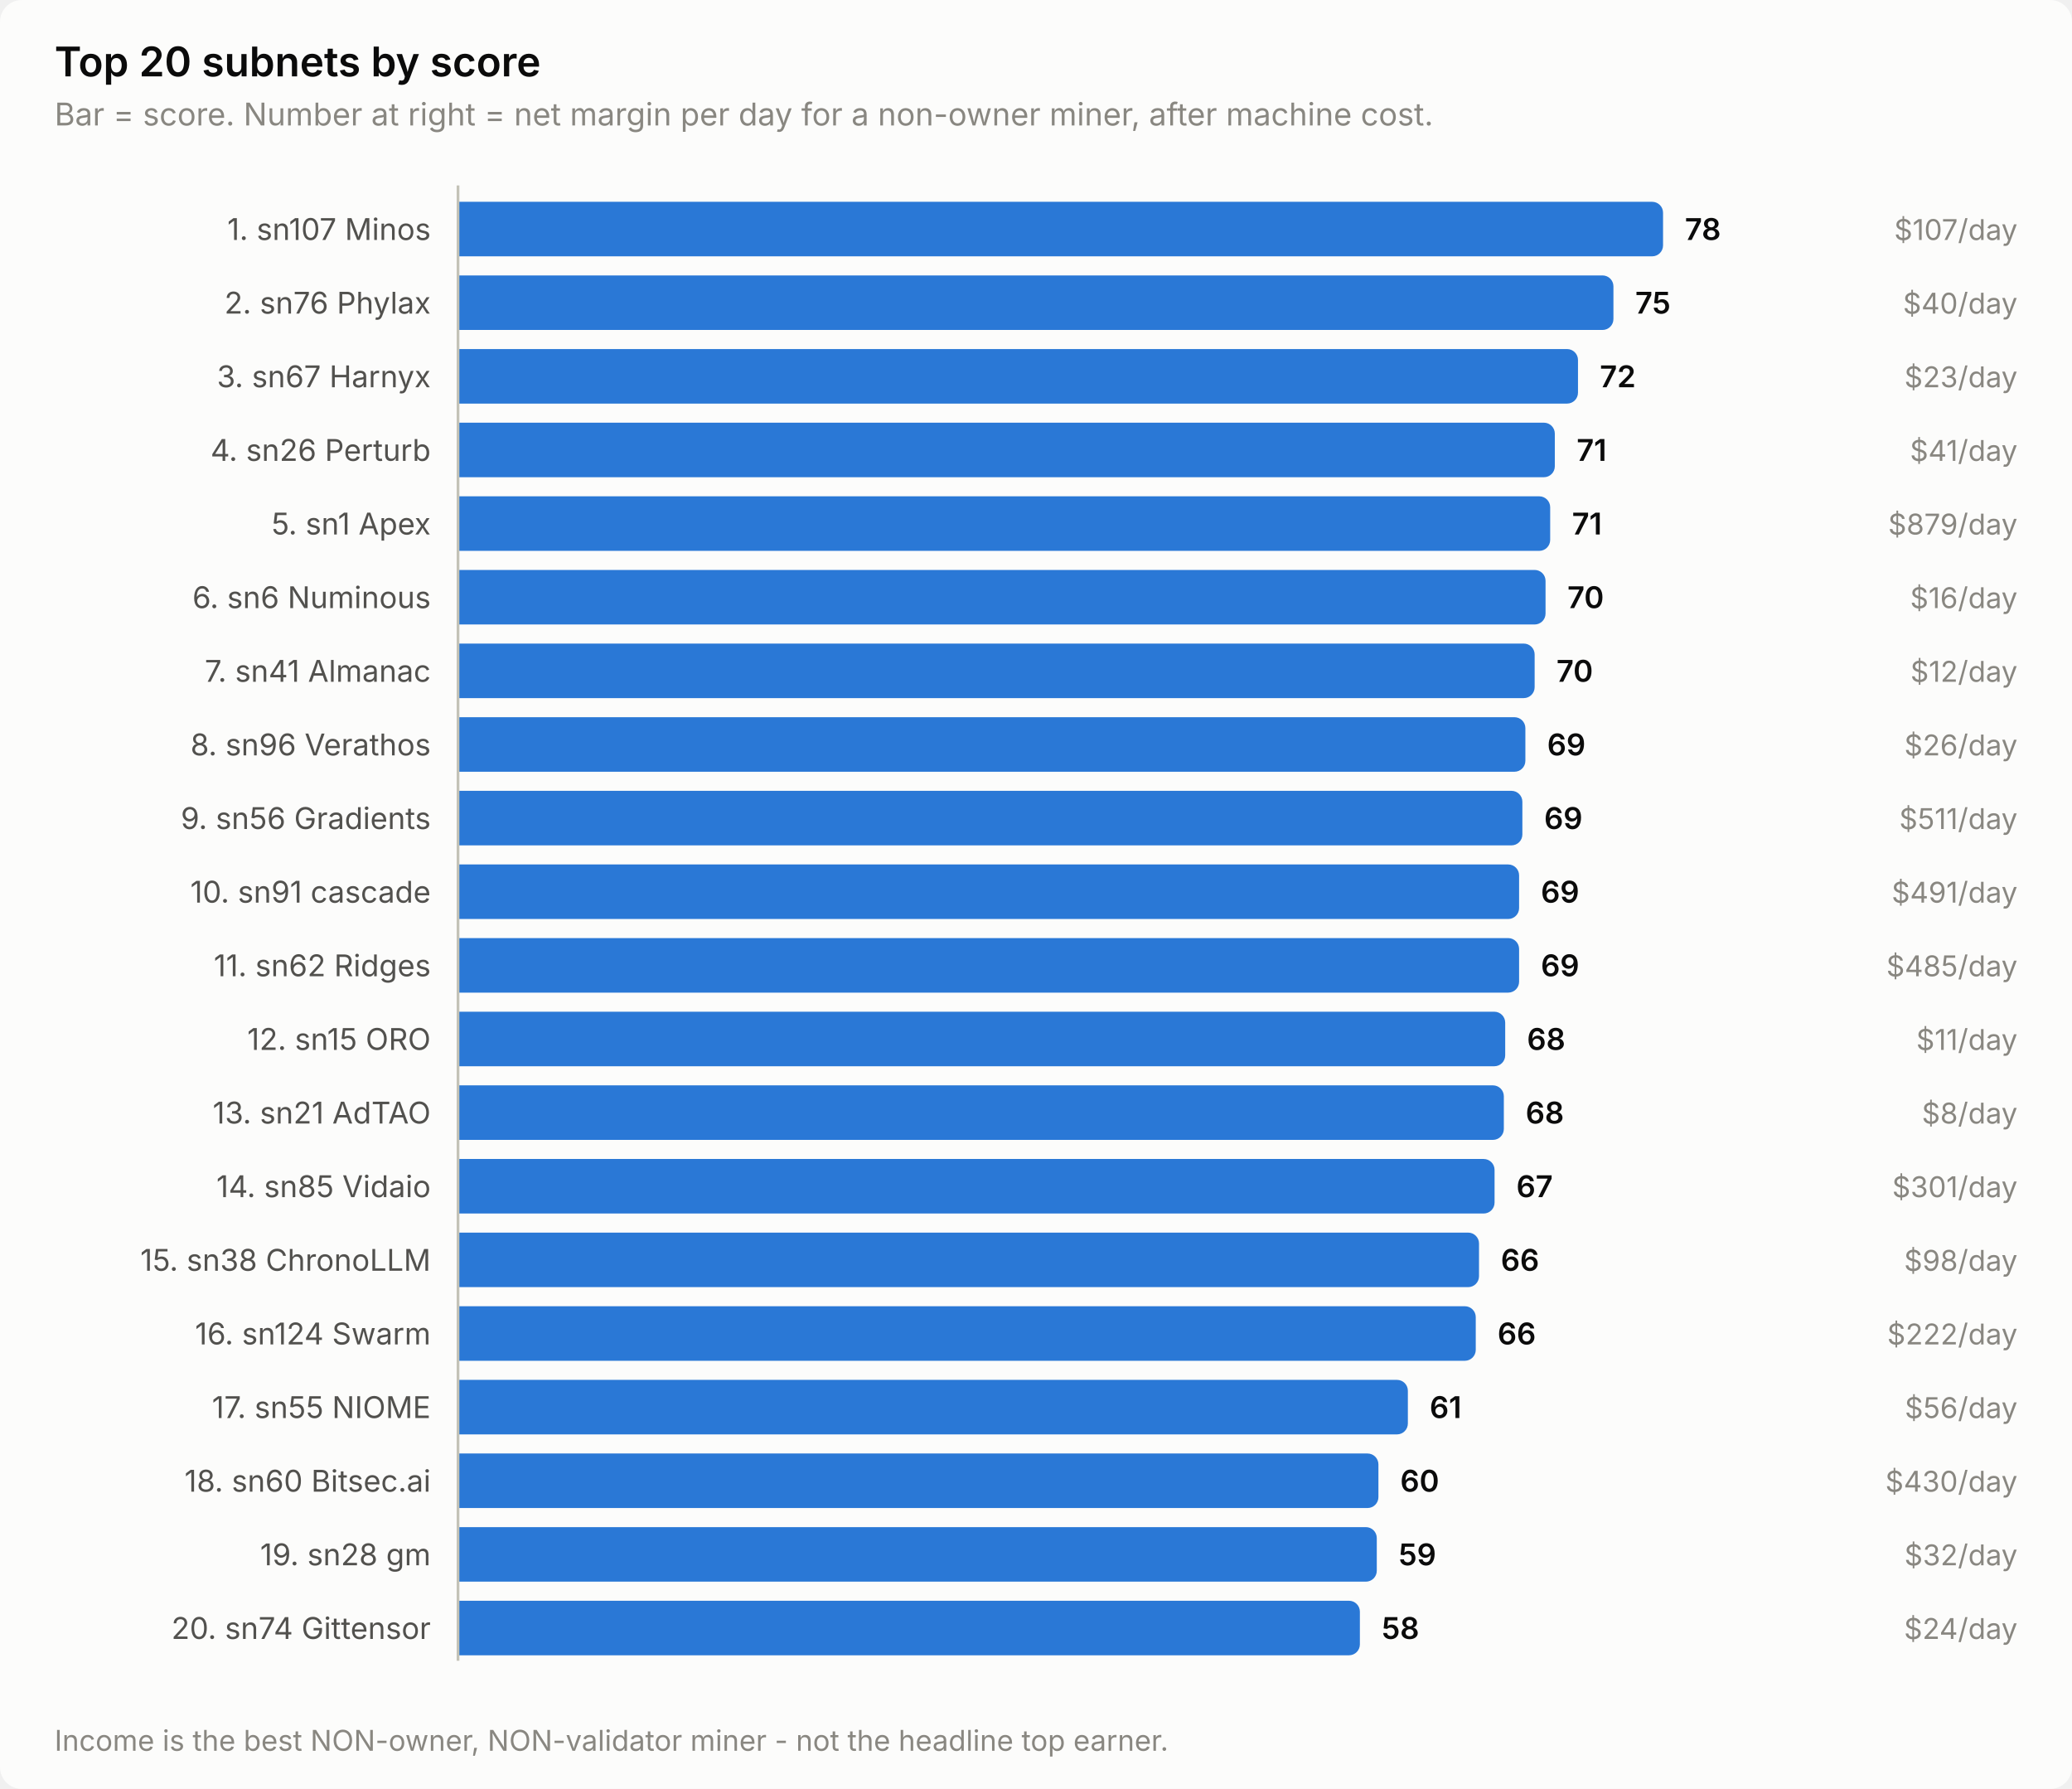
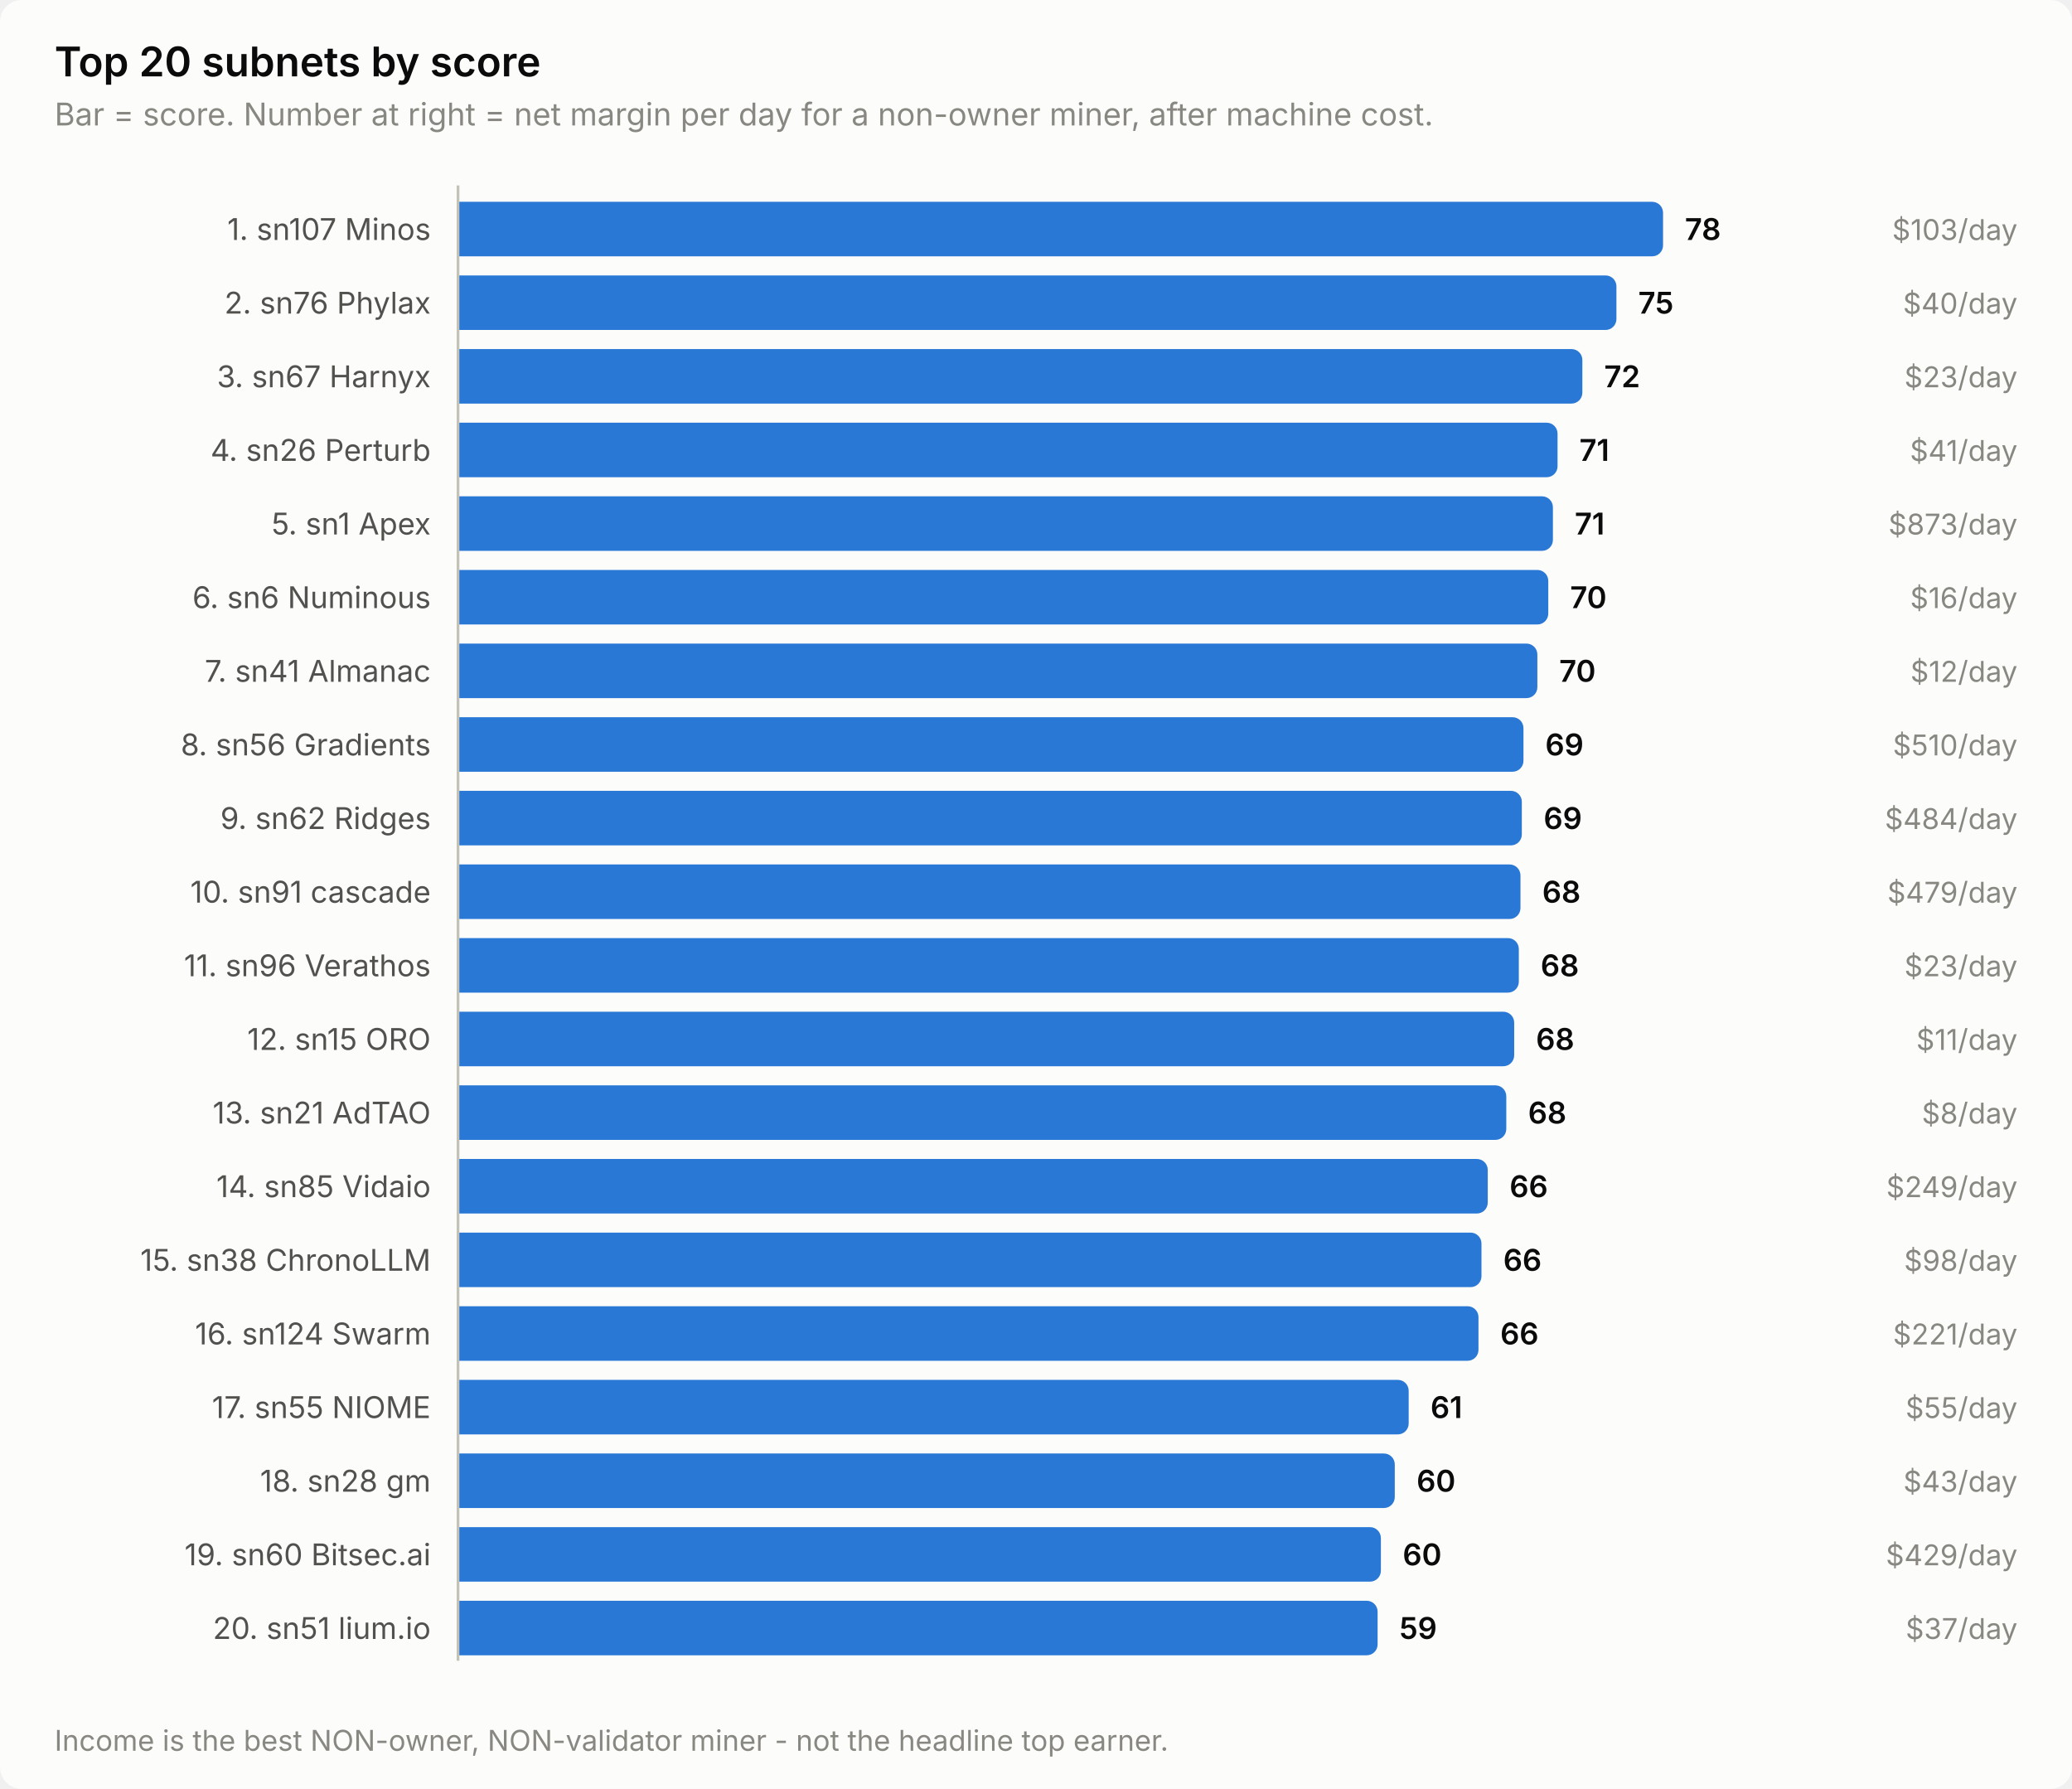
<svg xmlns="http://www.w3.org/2000/svg" width="760" height="656" viewBox="0 0 760 656" role="img" aria-label="Top 20 subnets by score">
  <style>
    text { font-family: system-ui, -apple-system, 'Segoe UI', sans-serif; }
    .t-title { font-size: 15px; font-weight: 600; }
    .t-sub { font-size: 11.5px; }
    .t-lab { font-size: 11px; }
    .t-val { font-size: 11px; font-weight: 600; font-variant-numeric: tabular-nums; }
    .t-tick { font-size: 10.5px; font-variant-numeric: tabular-nums; }

    .surface { fill: #fcfcfb; }
    .ink { fill: #0b0b0b; }
    .ink2 { fill: #52514e; }
    .muted { fill: #898781; }
    .grid { stroke: #e1e0d9; }
    .axis { stroke: #c3c2b7; }
    .accent { fill: #2a78d6; }
    .critical { fill: #d03b3b; }
    .deemph { fill: #d8d7d0; }

    @media (prefers-color-scheme: dark) {
      .surface { fill: #1a1a19; }
      .ink { fill: #ffffff; }
      .ink2 { fill: #c3c2b7; }
      .muted { fill: #898781; }
      .grid { stroke: #2c2c2a; }
      .axis { stroke: #383835; }
      .accent { fill: #3987e5; }
      .deemph { fill: #3a3a37; }
    }
</style>
  <rect class="surface" width="760" height="656" rx="8" />
  <text class="ink t-title" x="20" y="28">Top 20 subnets by score</text>
  <text class="muted t-sub" x="20" y="46">Bar = score. Number at right = net margin per day for a non-owner miner, after machine cost.</text>
  <text class="ink2 t-lab" x="158" y="88" text-anchor="end">1. sn107 Minos</text>
  <path class="accent" d="M168.0,74.0 H606.0 a4.0,4.0 0 0 1 4.0,4.0 V90.0 a4.0,4.0 0 0 1 -4.0,4.0 H168.0 Z" />
  <text class="ink t-val" x="618.0" y="88">78</text>
-   <text class="muted t-tick" x="740" y="88" text-anchor="end">$107/day</text>
+   <text class="muted t-tick" x="740" y="88" text-anchor="end">$103/day</text>
  <text class="ink2 t-lab" x="158" y="115" text-anchor="end">2. sn76 Phylax</text>
-   <path class="accent" d="M168.0,101.0 H587.8 a4.0,4.0 0 0 1 4.0,4.0 V117.0 a4.0,4.0 0 0 1 -4.0,4.0 H168.0 Z" />
-   <text class="ink t-val" x="599.8" y="115">75</text>
+   <path class="accent" d="M168.0,101.0 H588.9 a4.0,4.0 0 0 1 4.0,4.0 V117.0 a4.0,4.0 0 0 1 -4.0,4.0 H168.0 Z" />
+   <text class="ink t-val" x="600.9" y="115">75</text>
  <text class="muted t-tick" x="740" y="115" text-anchor="end">$40/day</text>
  <text class="ink2 t-lab" x="158" y="142" text-anchor="end">3. sn67 Harnyx</text>
-   <path class="accent" d="M168.0,128.0 H574.8 a4.0,4.0 0 0 1 4.0,4.0 V144.0 a4.0,4.0 0 0 1 -4.0,4.0 H168.0 Z" />
-   <text class="ink t-val" x="586.8" y="142">72</text>
+   <path class="accent" d="M168.0,128.0 H576.4 a4.0,4.0 0 0 1 4.0,4.0 V144.0 a4.0,4.0 0 0 1 -4.0,4.0 H168.0 Z" />
+   <text class="ink t-val" x="588.4" y="142">72</text>
  <text class="muted t-tick" x="740" y="142" text-anchor="end">$23/day</text>
  <text class="ink2 t-lab" x="158" y="169" text-anchor="end">4. sn26 Perturb</text>
-   <path class="accent" d="M168.0,155.0 H566.3 a4.0,4.0 0 0 1 4.0,4.0 V171.0 a4.0,4.0 0 0 1 -4.0,4.0 H168.0 Z" />
-   <text class="ink t-val" x="578.3" y="169">71</text>
+   <path class="accent" d="M168.0,155.0 H567.3 a4.0,4.0 0 0 1 4.0,4.0 V171.0 a4.0,4.0 0 0 1 -4.0,4.0 H168.0 Z" />
+   <text class="ink t-val" x="579.3" y="169">71</text>
  <text class="muted t-tick" x="740" y="169" text-anchor="end">$41/day</text>
  <text class="ink2 t-lab" x="158" y="196" text-anchor="end">5. sn1 Apex</text>
-   <path class="accent" d="M168.0,182.0 H564.6 a4.0,4.0 0 0 1 4.0,4.0 V198.0 a4.0,4.0 0 0 1 -4.0,4.0 H168.0 Z" />
-   <text class="ink t-val" x="576.6" y="196">71</text>
-   <text class="muted t-tick" x="740" y="196" text-anchor="end">$879/day</text>
+   <path class="accent" d="M168.0,182.0 H565.6 a4.0,4.0 0 0 1 4.0,4.0 V198.0 a4.0,4.0 0 0 1 -4.0,4.0 H168.0 Z" />
+   <text class="ink t-val" x="577.6" y="196">71</text>
+   <text class="muted t-tick" x="740" y="196" text-anchor="end">$873/day</text>
  <text class="ink2 t-lab" x="158" y="223" text-anchor="end">6. sn6 Numinous</text>
-   <path class="accent" d="M168.0,209.0 H562.9 a4.0,4.0 0 0 1 4.0,4.0 V225.0 a4.0,4.0 0 0 1 -4.0,4.0 H168.0 Z" />
-   <text class="ink t-val" x="574.9" y="223">70</text>
+   <path class="accent" d="M168.0,209.0 H563.9 a4.0,4.0 0 0 1 4.0,4.0 V225.0 a4.0,4.0 0 0 1 -4.0,4.0 H168.0 Z" />
+   <text class="ink t-val" x="575.9" y="223">70</text>
  <text class="muted t-tick" x="740" y="223" text-anchor="end">$16/day</text>
  <text class="ink2 t-lab" x="158" y="250" text-anchor="end">7. sn41 Almanac</text>
-   <path class="accent" d="M168.0,236.0 H558.9 a4.0,4.0 0 0 1 4.0,4.0 V252.0 a4.0,4.0 0 0 1 -4.0,4.0 H168.0 Z" />
-   <text class="ink t-val" x="570.9" y="250">70</text>
+   <path class="accent" d="M168.0,236.0 H559.9 a4.0,4.0 0 0 1 4.0,4.0 V252.0 a4.0,4.0 0 0 1 -4.0,4.0 H168.0 Z" />
+   <text class="ink t-val" x="571.9" y="250">70</text>
  <text class="muted t-tick" x="740" y="250" text-anchor="end">$12/day</text>
-   <text class="ink2 t-lab" x="158" y="277" text-anchor="end">8. sn96 Verathos</text>
-   <path class="accent" d="M168.0,263.0 H555.5 a4.0,4.0 0 0 1 4.0,4.0 V279.0 a4.0,4.0 0 0 1 -4.0,4.0 H168.0 Z" />
-   <text class="ink t-val" x="567.5" y="277">69</text>
-   <text class="muted t-tick" x="740" y="277" text-anchor="end">$26/day</text>
-   <text class="ink2 t-lab" x="158" y="304" text-anchor="end">9. sn56 Gradients</text>
-   <path class="accent" d="M168.0,290.0 H554.4 a4.0,4.0 0 0 1 4.0,4.0 V306.0 a4.0,4.0 0 0 1 -4.0,4.0 H168.0 Z" />
-   <text class="ink t-val" x="566.4" y="304">69</text>
-   <text class="muted t-tick" x="740" y="304" text-anchor="end">$511/day</text>
+   <text class="ink2 t-lab" x="158" y="277" text-anchor="end">8. sn56 Gradients</text>
+   <path class="accent" d="M168.0,263.0 H554.8 a4.0,4.0 0 0 1 4.0,4.0 V279.0 a4.0,4.0 0 0 1 -4.0,4.0 H168.0 Z" />
+   <text class="ink t-val" x="566.8" y="277">69</text>
+   <text class="muted t-tick" x="740" y="277" text-anchor="end">$510/day</text>
+   <text class="ink2 t-lab" x="158" y="304" text-anchor="end">9. sn62 Ridges</text>
+   <path class="accent" d="M168.0,290.0 H554.2 a4.0,4.0 0 0 1 4.0,4.0 V306.0 a4.0,4.0 0 0 1 -4.0,4.0 H168.0 Z" />
+   <text class="ink t-val" x="566.2" y="304">69</text>
+   <text class="muted t-tick" x="740" y="304" text-anchor="end">$484/day</text>
  <text class="ink2 t-lab" x="158" y="331" text-anchor="end">10. sn91 cascade</text>
-   <path class="accent" d="M168.0,317.0 H553.2 a4.0,4.0 0 0 1 4.0,4.0 V333.0 a4.0,4.0 0 0 1 -4.0,4.0 H168.0 Z" />
-   <text class="ink t-val" x="565.2" y="331">69</text>
-   <text class="muted t-tick" x="740" y="331" text-anchor="end">$491/day</text>
-   <text class="ink2 t-lab" x="158" y="358" text-anchor="end">11. sn62 Ridges</text>
-   <path class="accent" d="M168.0,344.0 H553.2 a4.0,4.0 0 0 1 4.0,4.0 V360.0 a4.0,4.0 0 0 1 -4.0,4.0 H168.0 Z" />
-   <text class="ink t-val" x="565.2" y="358">69</text>
-   <text class="muted t-tick" x="740" y="358" text-anchor="end">$485/day</text>
+   <path class="accent" d="M168.0,317.0 H553.7 a4.0,4.0 0 0 1 4.0,4.0 V333.0 a4.0,4.0 0 0 1 -4.0,4.0 H168.0 Z" />
+   <text class="ink t-val" x="565.7" y="331">68</text>
+   <text class="muted t-tick" x="740" y="331" text-anchor="end">$479/day</text>
+   <text class="ink2 t-lab" x="158" y="358" text-anchor="end">11. sn96 Verathos</text>
+   <path class="accent" d="M168.0,344.0 H553.1 a4.0,4.0 0 0 1 4.0,4.0 V360.0 a4.0,4.0 0 0 1 -4.0,4.0 H168.0 Z" />
+   <text class="ink t-val" x="565.1" y="358">68</text>
+   <text class="muted t-tick" x="740" y="358" text-anchor="end">$23/day</text>
  <text class="ink2 t-lab" x="158" y="385" text-anchor="end">12. sn15 ORO</text>
-   <path class="accent" d="M168.0,371.0 H548.1 a4.0,4.0 0 0 1 4.0,4.0 V387.0 a4.0,4.0 0 0 1 -4.0,4.0 H168.0 Z" />
-   <text class="ink t-val" x="560.1" y="385">68</text>
+   <path class="accent" d="M168.0,371.0 H551.4 a4.0,4.0 0 0 1 4.0,4.0 V387.0 a4.0,4.0 0 0 1 -4.0,4.0 H168.0 Z" />
+   <text class="ink t-val" x="563.4" y="385">68</text>
  <text class="muted t-tick" x="740" y="385" text-anchor="end">$11/day</text>
  <text class="ink2 t-lab" x="158" y="412" text-anchor="end">13. sn21 AdTAO</text>
-   <path class="accent" d="M168.0,398.0 H547.6 a4.0,4.0 0 0 1 4.0,4.0 V414.0 a4.0,4.0 0 0 1 -4.0,4.0 H168.0 Z" />
-   <text class="ink t-val" x="559.6" y="412">68</text>
+   <path class="accent" d="M168.0,398.0 H548.5 a4.0,4.0 0 0 1 4.0,4.0 V414.0 a4.0,4.0 0 0 1 -4.0,4.0 H168.0 Z" />
+   <text class="ink t-val" x="560.5" y="412">68</text>
  <text class="muted t-tick" x="740" y="412" text-anchor="end">$8/day</text>
  <text class="ink2 t-lab" x="158" y="439" text-anchor="end">14. sn85 Vidaio</text>
-   <path class="accent" d="M168.0,425.0 H544.2 a4.0,4.0 0 0 1 4.0,4.0 V441.0 a4.0,4.0 0 0 1 -4.0,4.0 H168.0 Z" />
-   <text class="ink t-val" x="556.2" y="439">67</text>
-   <text class="muted t-tick" x="740" y="439" text-anchor="end">$301/day</text>
+   <path class="accent" d="M168.0,425.0 H541.7 a4.0,4.0 0 0 1 4.0,4.0 V441.0 a4.0,4.0 0 0 1 -4.0,4.0 H168.0 Z" />
+   <text class="ink t-val" x="553.7" y="439">66</text>
+   <text class="muted t-tick" x="740" y="439" text-anchor="end">$249/day</text>
  <text class="ink2 t-lab" x="158" y="466" text-anchor="end">15. sn38 ChronoLLM</text>
-   <path class="accent" d="M168.0,452.0 H538.5 a4.0,4.0 0 0 1 4.0,4.0 V468.0 a4.0,4.0 0 0 1 -4.0,4.0 H168.0 Z" />
-   <text class="ink t-val" x="550.5" y="466">66</text>
+   <path class="accent" d="M168.0,452.0 H539.4 a4.0,4.0 0 0 1 4.0,4.0 V468.0 a4.0,4.0 0 0 1 -4.0,4.0 H168.0 Z" />
+   <text class="ink t-val" x="551.4" y="466">66</text>
  <text class="muted t-tick" x="740" y="466" text-anchor="end">$98/day</text>
  <text class="ink2 t-lab" x="158" y="493" text-anchor="end">16. sn124 Swarm</text>
-   <path class="accent" d="M168.0,479.0 H537.3 a4.0,4.0 0 0 1 4.0,4.0 V495.0 a4.0,4.0 0 0 1 -4.0,4.0 H168.0 Z" />
-   <text class="ink t-val" x="549.3" y="493">66</text>
-   <text class="muted t-tick" x="740" y="493" text-anchor="end">$222/day</text>
+   <path class="accent" d="M168.0,479.0 H538.3 a4.0,4.0 0 0 1 4.0,4.0 V495.0 a4.0,4.0 0 0 1 -4.0,4.0 H168.0 Z" />
+   <text class="ink t-val" x="550.3" y="493">66</text>
+   <text class="muted t-tick" x="740" y="493" text-anchor="end">$221/day</text>
  <text class="ink2 t-lab" x="158" y="520" text-anchor="end">17. sn55 NIOME</text>
-   <path class="accent" d="M168.0,506.0 H512.4 a4.0,4.0 0 0 1 4.0,4.0 V522.0 a4.0,4.0 0 0 1 -4.0,4.0 H168.0 Z" />
-   <text class="ink t-val" x="524.4" y="520">61</text>
-   <text class="muted t-tick" x="740" y="520" text-anchor="end">$56/day</text>
-   <text class="ink2 t-lab" x="158" y="547" text-anchor="end">18. sn60 Bitsec.ai</text>
-   <path class="accent" d="M168.0,533.0 H501.6 a4.0,4.0 0 0 1 4.0,4.0 V549.0 a4.0,4.0 0 0 1 -4.0,4.0 H168.0 Z" />
-   <text class="ink t-val" x="513.6" y="547">60</text>
-   <text class="muted t-tick" x="740" y="547" text-anchor="end">$430/day</text>
-   <text class="ink2 t-lab" x="158" y="574" text-anchor="end">19. sn28 gm</text>
-   <path class="accent" d="M168.0,560.0 H501.0 a4.0,4.0 0 0 1 4.0,4.0 V576.0 a4.0,4.0 0 0 1 -4.0,4.0 H168.0 Z" />
-   <text class="ink t-val" x="513.0" y="574">59</text>
-   <text class="muted t-tick" x="740" y="574" text-anchor="end">$32/day</text>
-   <text class="ink2 t-lab" x="158" y="601" text-anchor="end">20. sn74 Gittensor</text>
-   <path class="accent" d="M168.0,587.0 H494.8 a4.0,4.0 0 0 1 4.0,4.0 V603.0 a4.0,4.0 0 0 1 -4.0,4.0 H168.0 Z" />
-   <text class="ink t-val" x="506.8" y="601">58</text>
-   <text class="muted t-tick" x="740" y="601" text-anchor="end">$24/day</text>
+   <path class="accent" d="M168.0,506.0 H512.7 a4.0,4.0 0 0 1 4.0,4.0 V522.0 a4.0,4.0 0 0 1 -4.0,4.0 H168.0 Z" />
+   <text class="ink t-val" x="524.7" y="520">61</text>
+   <text class="muted t-tick" x="740" y="520" text-anchor="end">$55/day</text>
+   <text class="ink2 t-lab" x="158" y="547" text-anchor="end">18. sn28 gm</text>
+   <path class="accent" d="M168.0,533.0 H507.6 a4.0,4.0 0 0 1 4.0,4.0 V549.0 a4.0,4.0 0 0 1 -4.0,4.0 H168.0 Z" />
+   <text class="ink t-val" x="519.6" y="547">60</text>
+   <text class="muted t-tick" x="740" y="547" text-anchor="end">$43/day</text>
+   <text class="ink2 t-lab" x="158" y="574" text-anchor="end">19. sn60 Bitsec.ai</text>
+   <path class="accent" d="M168.0,560.0 H502.5 a4.0,4.0 0 0 1 4.0,4.0 V576.0 a4.0,4.0 0 0 1 -4.0,4.0 H168.0 Z" />
+   <text class="ink t-val" x="514.5" y="574">60</text>
+   <text class="muted t-tick" x="740" y="574" text-anchor="end">$429/day</text>
+   <text class="ink2 t-lab" x="158" y="601" text-anchor="end">20. sn51 lium.io</text>
+   <path class="accent" d="M168.0,587.0 H501.3 a4.0,4.0 0 0 1 4.0,4.0 V603.0 a4.0,4.0 0 0 1 -4.0,4.0 H168.0 Z" />
+   <text class="ink t-val" x="513.3" y="601">59</text>
+   <text class="muted t-tick" x="740" y="601" text-anchor="end">$37/day</text>
  <line class="axis" x1="168" y1="68" x2="168" y2="609" stroke-width="1" />
  <text class="muted t-tick" x="20" y="642">Income is the best NON-owner, NON-validator miner - not the headline top earner.</text>
</svg>
